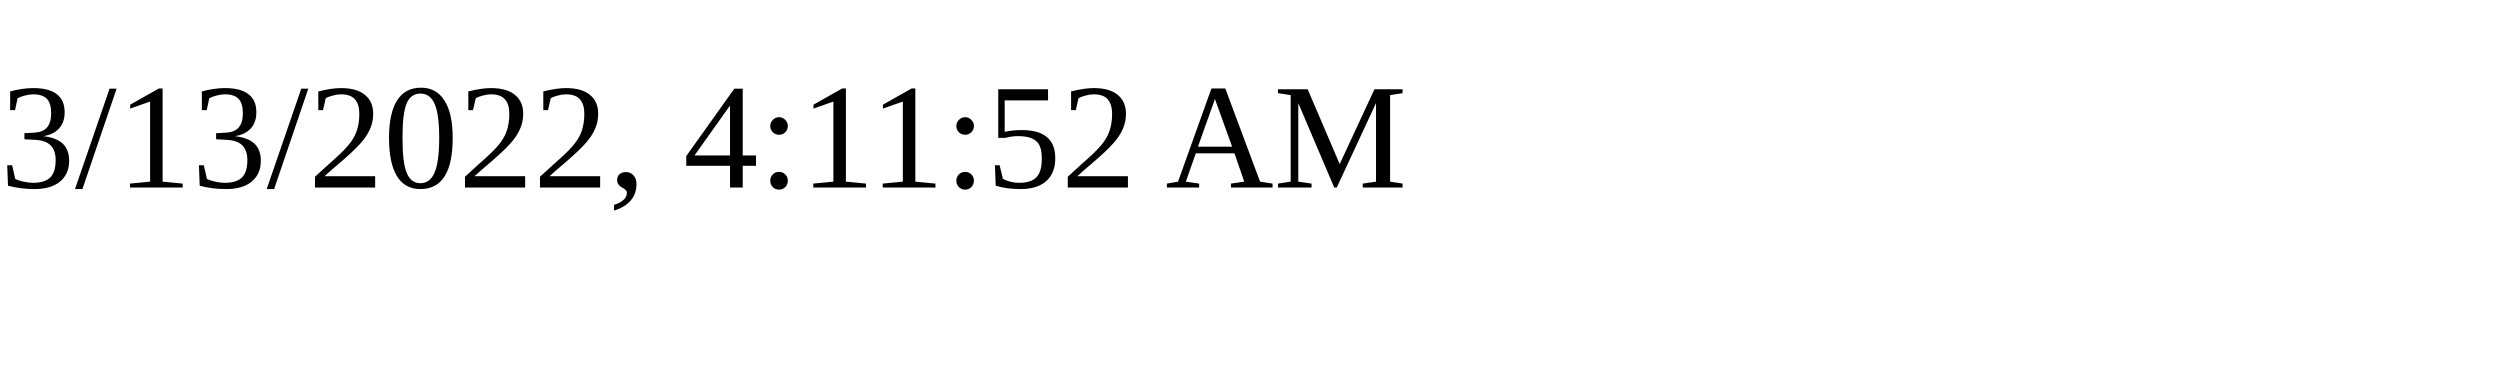
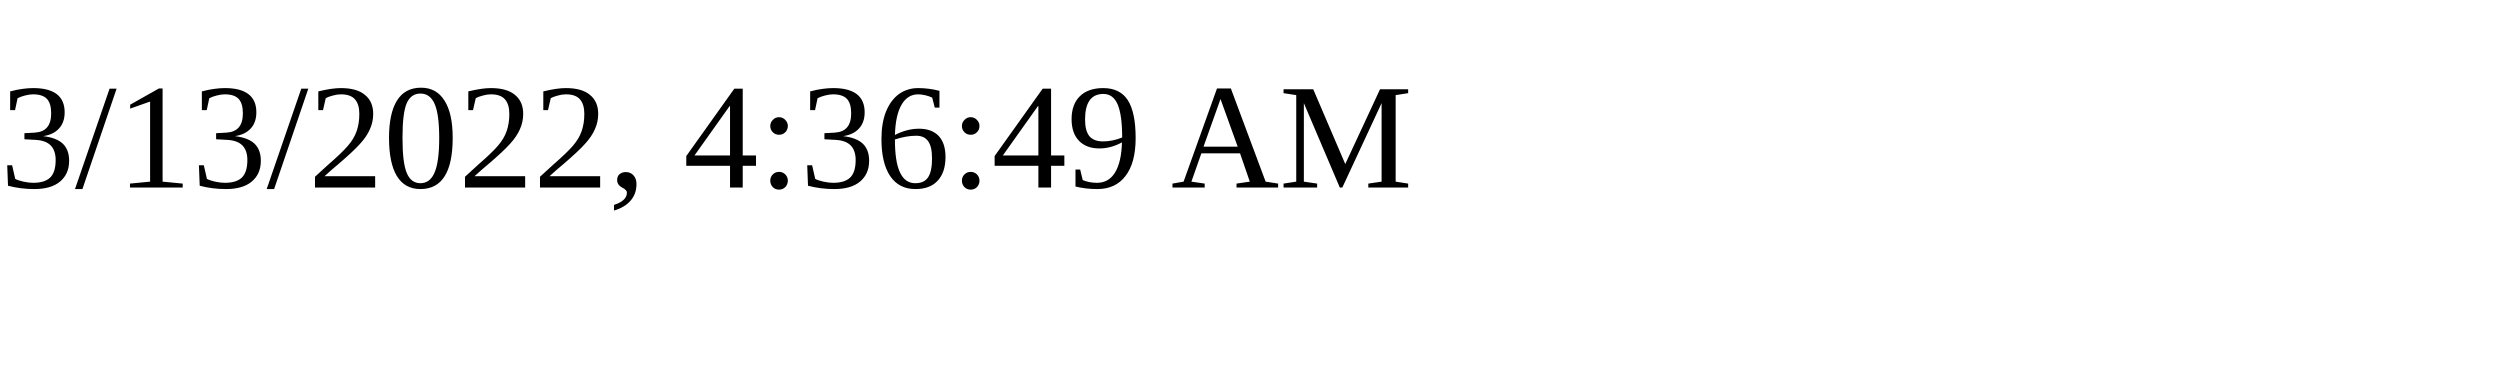
<svg xmlns="http://www.w3.org/2000/svg" height="30" width="200">
-   <text x="0" y="15">3/13/2022, 4:11:52 AM</text>
+   <text x="0" y="15">3/13/2022, 4:36:49 AM</text>
</svg>
